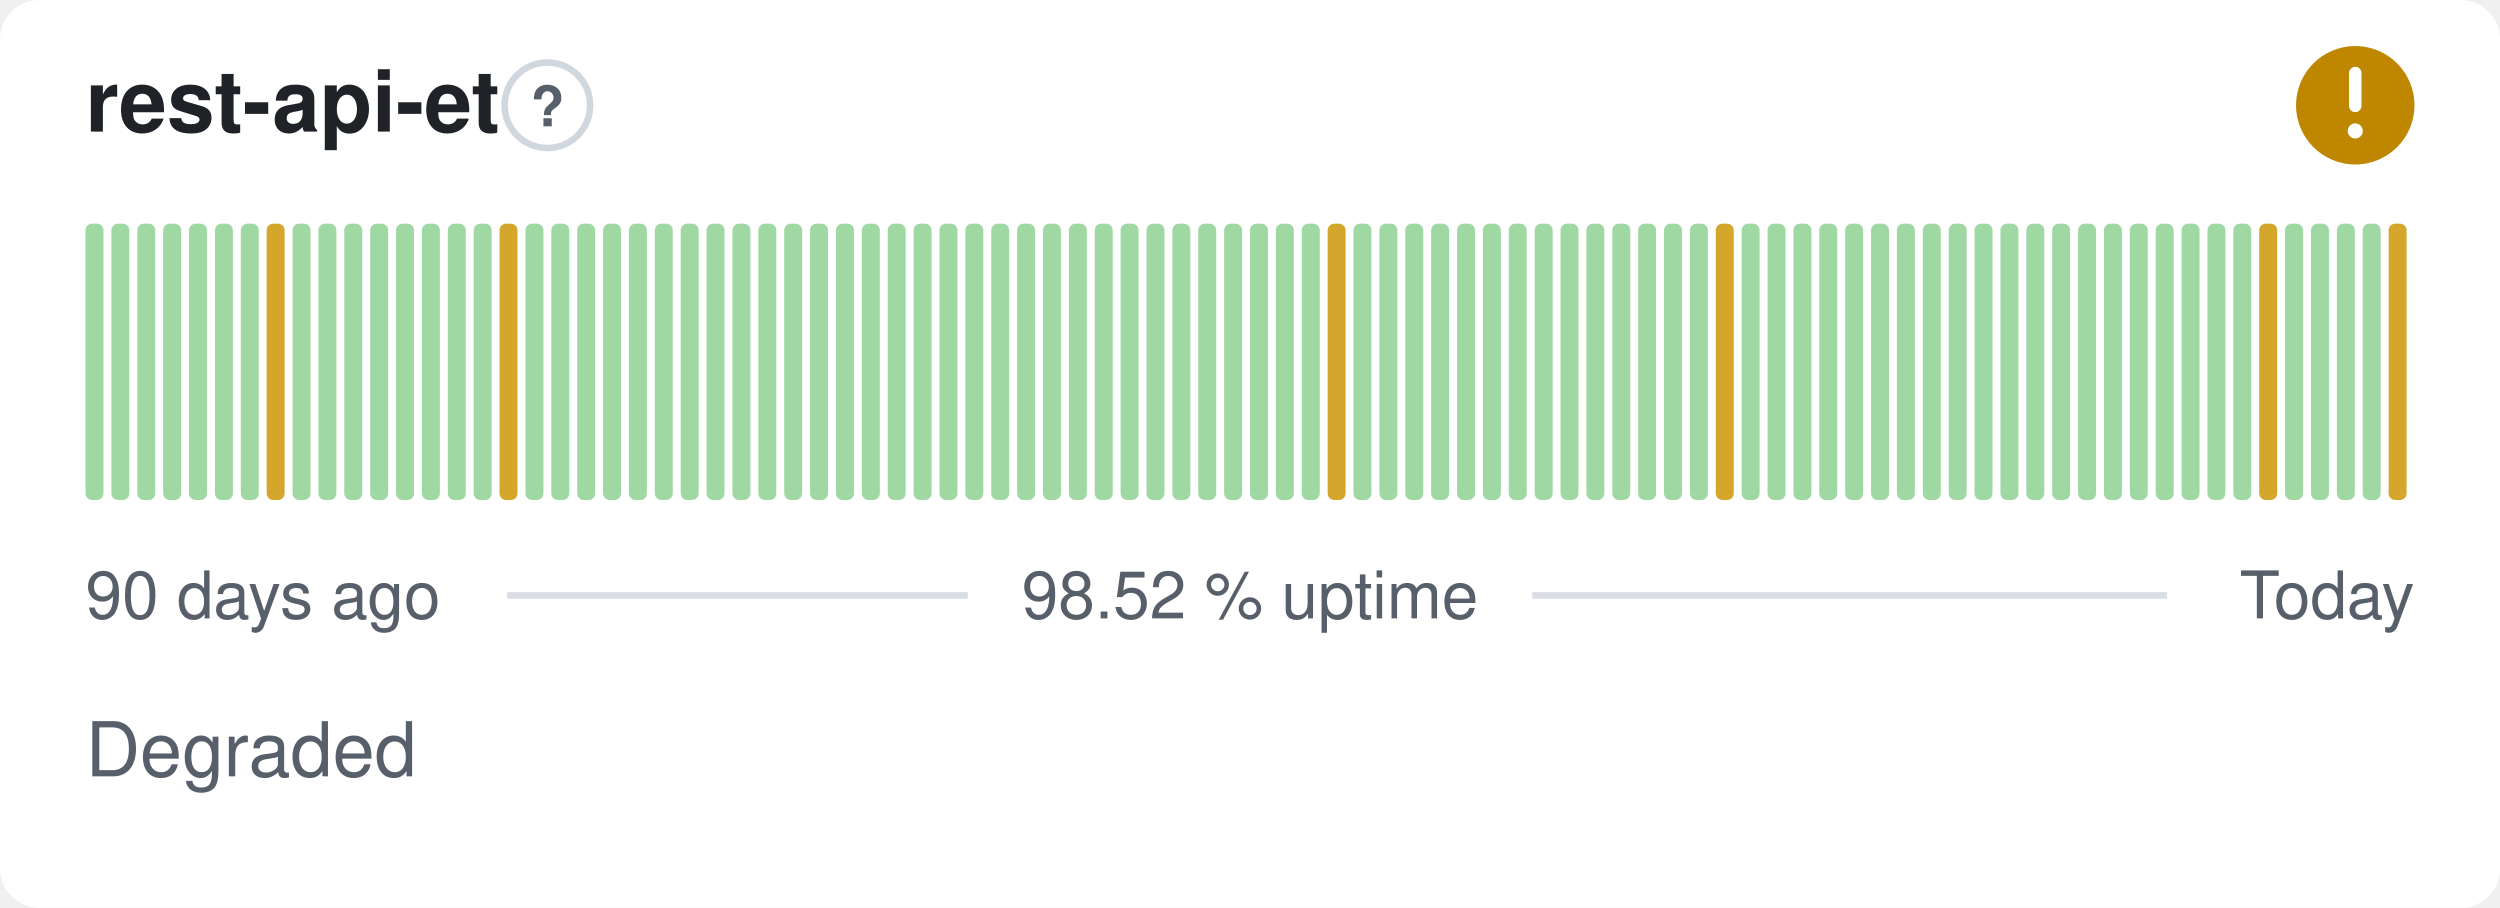
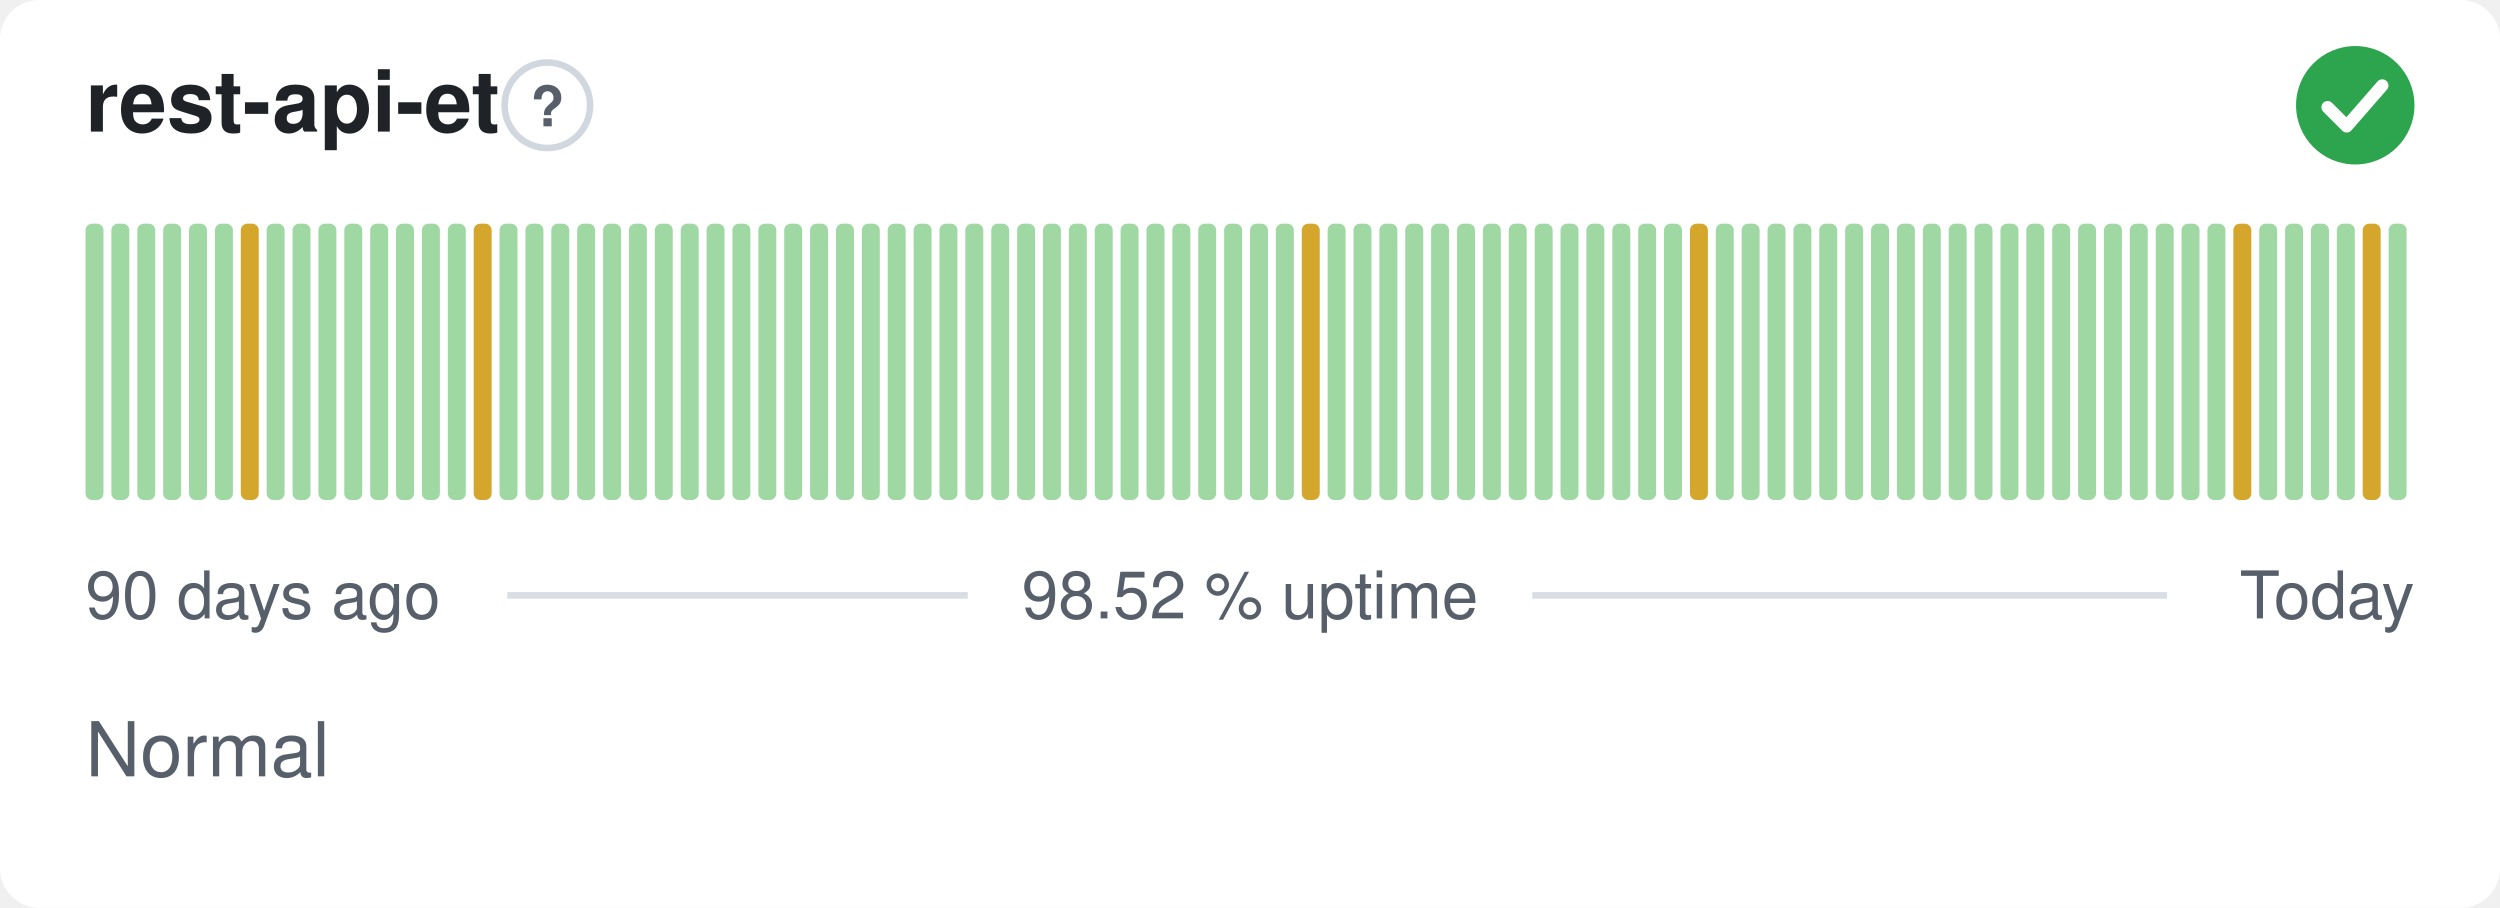
- <svg xmlns="http://www.w3.org/2000/svg" width="380" height="138" viewBox="0 0 380 138" role="img" aria-label="rest-api-et: Degraded, 98.52 % uptime over the last 90 days" font-family="-apple-system,BlinkMacSystemFont,'Segoe UI',Helvetica,Arial,sans-serif">
+ <svg xmlns="http://www.w3.org/2000/svg" width="380" height="138" viewBox="0 0 380 138" role="img" aria-label="rest-api-et: Normal, 98.52 % uptime over the last 90 days" font-family="-apple-system,BlinkMacSystemFont,'Segoe UI',Helvetica,Arial,sans-serif">
  <style>
    @media (prefers-color-scheme: dark) {
      .bg { fill: #0d1117 }
      .title { fill: #e6edf3 }
      .muted { fill: #8b949e }
      .hint { stroke: #30363d }
      .rule { stroke: #30363d }
      .nodata { fill: #21262d }
    }
  </style>
  <rect class="bg" width="380" height="138" rx="6" fill="#ffffff" />
  <text class="title" x="13" y="20" font-size="13" font-weight="600" fill="#1f2328">rest-api-et</text>
  <circle class="hint" cx="83.2" cy="16" r="6.5" fill="none" stroke="#d0d7de" stroke-width="1" />
  <text class="muted" x="83.2" y="19.2" text-anchor="middle" font-size="8.5" font-weight="700" fill="#57606a">?</text>
-   <circle cx="358" cy="16" r="9" fill="#bf8700" />
-   <path d="M358 11.10v5.00" fill="none" stroke="#fff" stroke-width="1.89" stroke-linecap="round" stroke-linejoin="round" />
-   <circle cx="358" cy="19.90" r="1.15" fill="#fff" />
+   <circle cx="358" cy="16" r="9" fill="#2da44e" />
+   <path d="M353.80 16.30l2.90 2.90 5.40 -6.20" fill="none" stroke="#fff" stroke-width="1.89" stroke-linecap="round" stroke-linejoin="round" />
  <rect x="13.00" y="34.00" width="2.73" height="42.00" rx="1" fill="#9fd8a3" />
  <rect x="16.93" y="34.00" width="2.73" height="42.00" rx="1" fill="#9fd8a3" />
  <rect x="20.87" y="34.00" width="2.73" height="42.00" rx="1" fill="#9fd8a3" />
  <rect x="24.80" y="34.00" width="2.73" height="42.00" rx="1" fill="#9fd8a3" />
  <rect x="28.73" y="34.00" width="2.73" height="42.00" rx="1" fill="#9fd8a3" />
  <rect x="32.67" y="34.00" width="2.73" height="42.00" rx="1" fill="#9fd8a3" />
-   <rect x="36.60" y="34.00" width="2.73" height="42.00" rx="1" fill="#9fd8a3" />
-   <rect x="40.53" y="34.00" width="2.73" height="42.00" rx="1" fill="#d4a72c" />
+   <rect x="36.60" y="34.00" width="2.73" height="42.00" rx="1" fill="#d4a72c" />
+   <rect x="40.53" y="34.00" width="2.73" height="42.00" rx="1" fill="#9fd8a3" />
  <rect x="44.47" y="34.00" width="2.73" height="42.00" rx="1" fill="#9fd8a3" />
  <rect x="48.40" y="34.00" width="2.73" height="42.00" rx="1" fill="#9fd8a3" />
  <rect x="52.33" y="34.00" width="2.73" height="42.00" rx="1" fill="#9fd8a3" />
  <rect x="56.27" y="34.00" width="2.73" height="42.00" rx="1" fill="#9fd8a3" />
  <rect x="60.20" y="34.00" width="2.73" height="42.00" rx="1" fill="#9fd8a3" />
  <rect x="64.13" y="34.00" width="2.73" height="42.00" rx="1" fill="#9fd8a3" />
  <rect x="68.07" y="34.00" width="2.73" height="42.00" rx="1" fill="#9fd8a3" />
-   <rect x="72.00" y="34.00" width="2.73" height="42.00" rx="1" fill="#9fd8a3" />
-   <rect x="75.93" y="34.00" width="2.73" height="42.00" rx="1" fill="#d4a72c" />
+   <rect x="72.00" y="34.00" width="2.73" height="42.00" rx="1" fill="#d4a72c" />
+   <rect x="75.93" y="34.00" width="2.73" height="42.00" rx="1" fill="#9fd8a3" />
  <rect x="79.87" y="34.00" width="2.73" height="42.00" rx="1" fill="#9fd8a3" />
  <rect x="83.80" y="34.00" width="2.73" height="42.00" rx="1" fill="#9fd8a3" />
  <rect x="87.73" y="34.00" width="2.73" height="42.00" rx="1" fill="#9fd8a3" />
  <rect x="91.67" y="34.00" width="2.73" height="42.00" rx="1" fill="#9fd8a3" />
  <rect x="95.60" y="34.00" width="2.73" height="42.00" rx="1" fill="#9fd8a3" />
  <rect x="99.53" y="34.00" width="2.73" height="42.00" rx="1" fill="#9fd8a3" />
  <rect x="103.47" y="34.00" width="2.73" height="42.00" rx="1" fill="#9fd8a3" />
  <rect x="107.40" y="34.00" width="2.73" height="42.00" rx="1" fill="#9fd8a3" />
  <rect x="111.33" y="34.00" width="2.73" height="42.00" rx="1" fill="#9fd8a3" />
  <rect x="115.27" y="34.00" width="2.73" height="42.00" rx="1" fill="#9fd8a3" />
  <rect x="119.20" y="34.00" width="2.73" height="42.00" rx="1" fill="#9fd8a3" />
  <rect x="123.13" y="34.00" width="2.73" height="42.00" rx="1" fill="#9fd8a3" />
  <rect x="127.07" y="34.00" width="2.73" height="42.00" rx="1" fill="#9fd8a3" />
  <rect x="131.00" y="34.00" width="2.73" height="42.00" rx="1" fill="#9fd8a3" />
  <rect x="134.93" y="34.00" width="2.73" height="42.00" rx="1" fill="#9fd8a3" />
  <rect x="138.87" y="34.00" width="2.73" height="42.00" rx="1" fill="#9fd8a3" />
  <rect x="142.80" y="34.00" width="2.73" height="42.00" rx="1" fill="#9fd8a3" />
  <rect x="146.73" y="34.00" width="2.73" height="42.00" rx="1" fill="#9fd8a3" />
  <rect x="150.67" y="34.00" width="2.73" height="42.00" rx="1" fill="#9fd8a3" />
  <rect x="154.60" y="34.00" width="2.73" height="42.00" rx="1" fill="#9fd8a3" />
  <rect x="158.53" y="34.00" width="2.73" height="42.00" rx="1" fill="#9fd8a3" />
  <rect x="162.47" y="34.00" width="2.73" height="42.00" rx="1" fill="#9fd8a3" />
  <rect x="166.40" y="34.00" width="2.73" height="42.00" rx="1" fill="#9fd8a3" />
  <rect x="170.33" y="34.00" width="2.73" height="42.00" rx="1" fill="#9fd8a3" />
  <rect x="174.27" y="34.00" width="2.73" height="42.00" rx="1" fill="#9fd8a3" />
  <rect x="178.20" y="34.00" width="2.73" height="42.00" rx="1" fill="#9fd8a3" />
  <rect x="182.13" y="34.00" width="2.73" height="42.00" rx="1" fill="#9fd8a3" />
  <rect x="186.07" y="34.00" width="2.73" height="42.00" rx="1" fill="#9fd8a3" />
  <rect x="190.00" y="34.00" width="2.73" height="42.00" rx="1" fill="#9fd8a3" />
  <rect x="193.93" y="34.00" width="2.73" height="42.00" rx="1" fill="#9fd8a3" />
-   <rect x="197.87" y="34.00" width="2.73" height="42.00" rx="1" fill="#9fd8a3" />
-   <rect x="201.80" y="34.00" width="2.73" height="42.00" rx="1" fill="#d4a72c" />
+   <rect x="197.87" y="34.00" width="2.73" height="42.00" rx="1" fill="#d4a72c" />
+   <rect x="201.80" y="34.00" width="2.73" height="42.00" rx="1" fill="#9fd8a3" />
  <rect x="205.73" y="34.00" width="2.73" height="42.00" rx="1" fill="#9fd8a3" />
  <rect x="209.67" y="34.00" width="2.73" height="42.00" rx="1" fill="#9fd8a3" />
  <rect x="213.60" y="34.00" width="2.73" height="42.00" rx="1" fill="#9fd8a3" />
  <rect x="217.53" y="34.00" width="2.73" height="42.00" rx="1" fill="#9fd8a3" />
  <rect x="221.47" y="34.00" width="2.73" height="42.00" rx="1" fill="#9fd8a3" />
  <rect x="225.40" y="34.00" width="2.73" height="42.00" rx="1" fill="#9fd8a3" />
  <rect x="229.33" y="34.00" width="2.73" height="42.00" rx="1" fill="#9fd8a3" />
  <rect x="233.27" y="34.00" width="2.73" height="42.00" rx="1" fill="#9fd8a3" />
  <rect x="237.20" y="34.00" width="2.73" height="42.00" rx="1" fill="#9fd8a3" />
  <rect x="241.13" y="34.00" width="2.73" height="42.00" rx="1" fill="#9fd8a3" />
  <rect x="245.07" y="34.00" width="2.73" height="42.00" rx="1" fill="#9fd8a3" />
  <rect x="249.00" y="34.00" width="2.73" height="42.00" rx="1" fill="#9fd8a3" />
  <rect x="252.93" y="34.00" width="2.73" height="42.00" rx="1" fill="#9fd8a3" />
-   <rect x="256.87" y="34.00" width="2.73" height="42.00" rx="1" fill="#9fd8a3" />
-   <rect x="260.80" y="34.00" width="2.73" height="42.00" rx="1" fill="#d4a72c" />
+   <rect x="256.87" y="34.00" width="2.73" height="42.00" rx="1" fill="#d4a72c" />
+   <rect x="260.80" y="34.00" width="2.73" height="42.00" rx="1" fill="#9fd8a3" />
  <rect x="264.73" y="34.00" width="2.73" height="42.00" rx="1" fill="#9fd8a3" />
  <rect x="268.67" y="34.00" width="2.73" height="42.00" rx="1" fill="#9fd8a3" />
  <rect x="272.60" y="34.00" width="2.73" height="42.00" rx="1" fill="#9fd8a3" />
  <rect x="276.53" y="34.00" width="2.73" height="42.00" rx="1" fill="#9fd8a3" />
  <rect x="280.47" y="34.00" width="2.73" height="42.00" rx="1" fill="#9fd8a3" />
  <rect x="284.40" y="34.00" width="2.73" height="42.00" rx="1" fill="#9fd8a3" />
  <rect x="288.33" y="34.00" width="2.73" height="42.00" rx="1" fill="#9fd8a3" />
  <rect x="292.27" y="34.00" width="2.73" height="42.00" rx="1" fill="#9fd8a3" />
  <rect x="296.20" y="34.00" width="2.73" height="42.00" rx="1" fill="#9fd8a3" />
  <rect x="300.13" y="34.00" width="2.73" height="42.00" rx="1" fill="#9fd8a3" />
  <rect x="304.07" y="34.00" width="2.73" height="42.00" rx="1" fill="#9fd8a3" />
  <rect x="308.00" y="34.00" width="2.73" height="42.00" rx="1" fill="#9fd8a3" />
  <rect x="311.93" y="34.00" width="2.73" height="42.00" rx="1" fill="#9fd8a3" />
  <rect x="315.87" y="34.00" width="2.73" height="42.00" rx="1" fill="#9fd8a3" />
  <rect x="319.80" y="34.00" width="2.73" height="42.00" rx="1" fill="#9fd8a3" />
  <rect x="323.73" y="34.00" width="2.73" height="42.00" rx="1" fill="#9fd8a3" />
  <rect x="327.67" y="34.00" width="2.73" height="42.00" rx="1" fill="#9fd8a3" />
  <rect x="331.60" y="34.00" width="2.73" height="42.00" rx="1" fill="#9fd8a3" />
  <rect x="335.53" y="34.00" width="2.73" height="42.00" rx="1" fill="#9fd8a3" />
-   <rect x="339.47" y="34.00" width="2.73" height="42.00" rx="1" fill="#9fd8a3" />
-   <rect x="343.40" y="34.00" width="2.73" height="42.00" rx="1" fill="#d4a72c" />
+   <rect x="339.47" y="34.00" width="2.73" height="42.00" rx="1" fill="#d4a72c" />
+   <rect x="343.40" y="34.00" width="2.73" height="42.00" rx="1" fill="#9fd8a3" />
  <rect x="347.33" y="34.00" width="2.73" height="42.00" rx="1" fill="#9fd8a3" />
  <rect x="351.27" y="34.00" width="2.73" height="42.00" rx="1" fill="#9fd8a3" />
  <rect x="355.20" y="34.00" width="2.73" height="42.00" rx="1" fill="#9fd8a3" />
-   <rect x="359.13" y="34.00" width="2.73" height="42.00" rx="1" fill="#9fd8a3" />
-   <rect x="363.07" y="34.00" width="2.73" height="42.00" rx="1" fill="#d4a72c" />
+   <rect x="359.13" y="34.00" width="2.73" height="42.00" rx="1" fill="#d4a72c" />
+   <rect x="363.07" y="34.00" width="2.73" height="42.00" rx="1" fill="#9fd8a3" />
  <text class="muted" x="13" y="94" font-size="10" fill="#57606a">90 days ago</text>
  <text class="muted" x="190" y="94" text-anchor="middle" font-size="10" fill="#57606a">98.52 % uptime</text>
  <text class="muted" x="367" y="94" text-anchor="end" font-size="10" fill="#57606a">Today</text>
  <line class="rule" x1="77.1" y1="90.5" x2="147.1" y2="90.5" stroke="#d8dee4" stroke-width="1" />
  <line class="rule" x1="232.9" y1="90.5" x2="329.4" y2="90.5" stroke="#d8dee4" stroke-width="1" />
-   <text class="muted" x="13" y="118" font-size="11.5" fill="#57606a">Degraded</text>
+   <text class="muted" x="13" y="118" font-size="11.5" fill="#57606a">Normal</text>
</svg>
